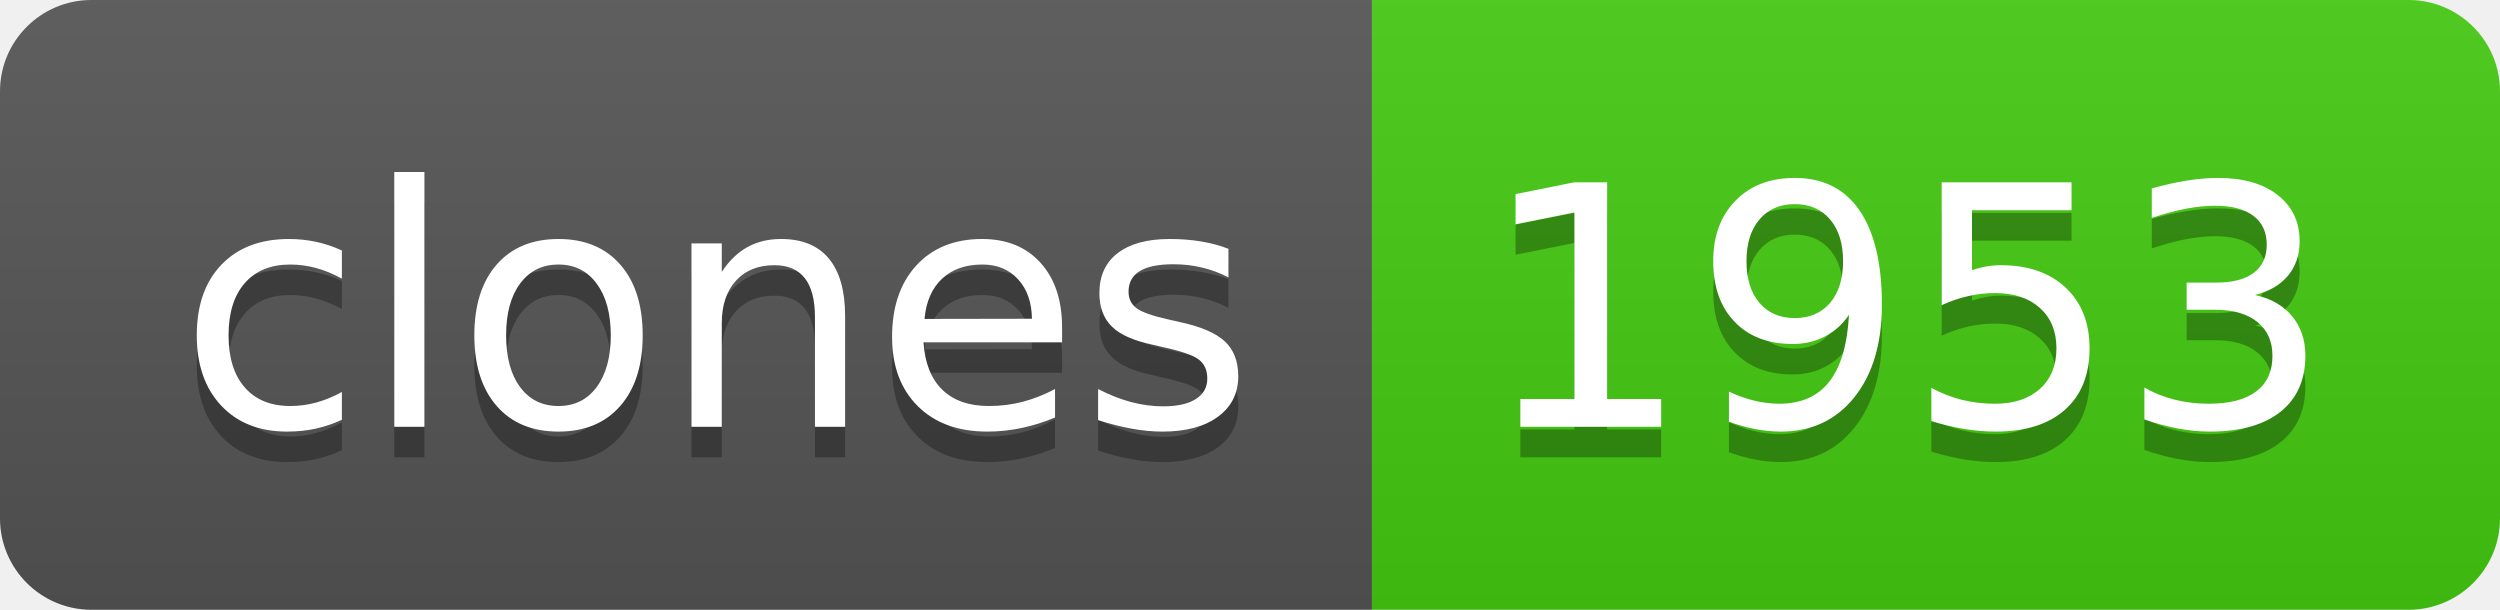
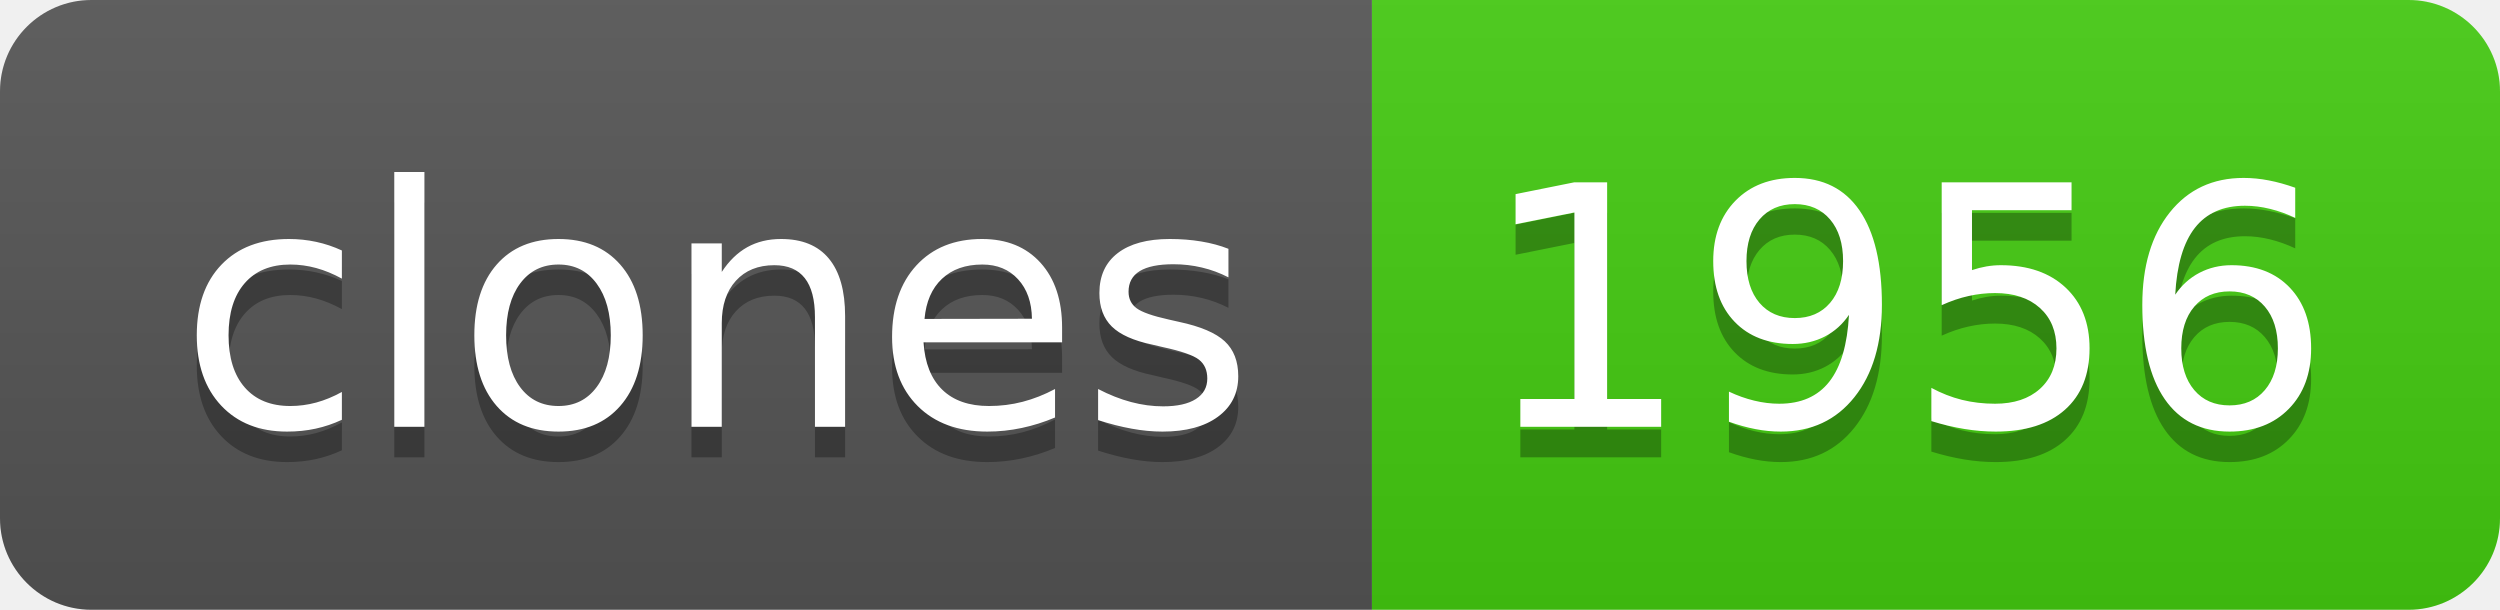
- <svg xmlns="http://www.w3.org/2000/svg" width="82" height="20" role="img" aria-label="clones: 1953">
+ <svg xmlns="http://www.w3.org/2000/svg" width="82" height="20" role="img" aria-label="clones: 1956">
  <linearGradient id="s" x2="0" y2="100%">
    <stop offset="0" stop-color="#bbb" stop-opacity=".1" />
    <stop offset="1" stop-opacity=".1" />
  </linearGradient>
  <clipPath id="r">
    <rect width="82" height="20" rx="3" fill="#fff" />
  </clipPath>
  <g clip-path="url(#r)">
    <rect width="45" height="20" fill="#555" />
    <rect x="45" width="37" height="20" fill="#4c1" />
    <rect width="82" height="20" fill="url(#s)" />
  </g>
  <g fill="#fff" text-anchor="middle" font-family="Verdana,Geneva,DejaVu Sans,sans-serif" text-rendering="geometricPrecision" font-size="110">
    <text aria-hidden="true" x="235" y="150" fill="#010101" fill-opacity=".3" transform="scale(.1)" textLength="350">clones</text>
    <text x="235" y="140" transform="scale(.1)" fill="#fff" textLength="350">clones</text>
-     <text aria-hidden="true" x="625" y="150" fill="#010101" fill-opacity=".3" transform="scale(.1)" textLength="270">1953</text>
-     <text x="625" y="140" transform="scale(.1)" fill="#fff" textLength="270">1953</text>
+     <text aria-hidden="true" x="625" y="150" fill="#010101" fill-opacity=".3" transform="scale(.1)" textLength="270">1956</text>
+     <text x="625" y="140" transform="scale(.1)" fill="#fff" textLength="270">1956</text>
  </g>
</svg>
